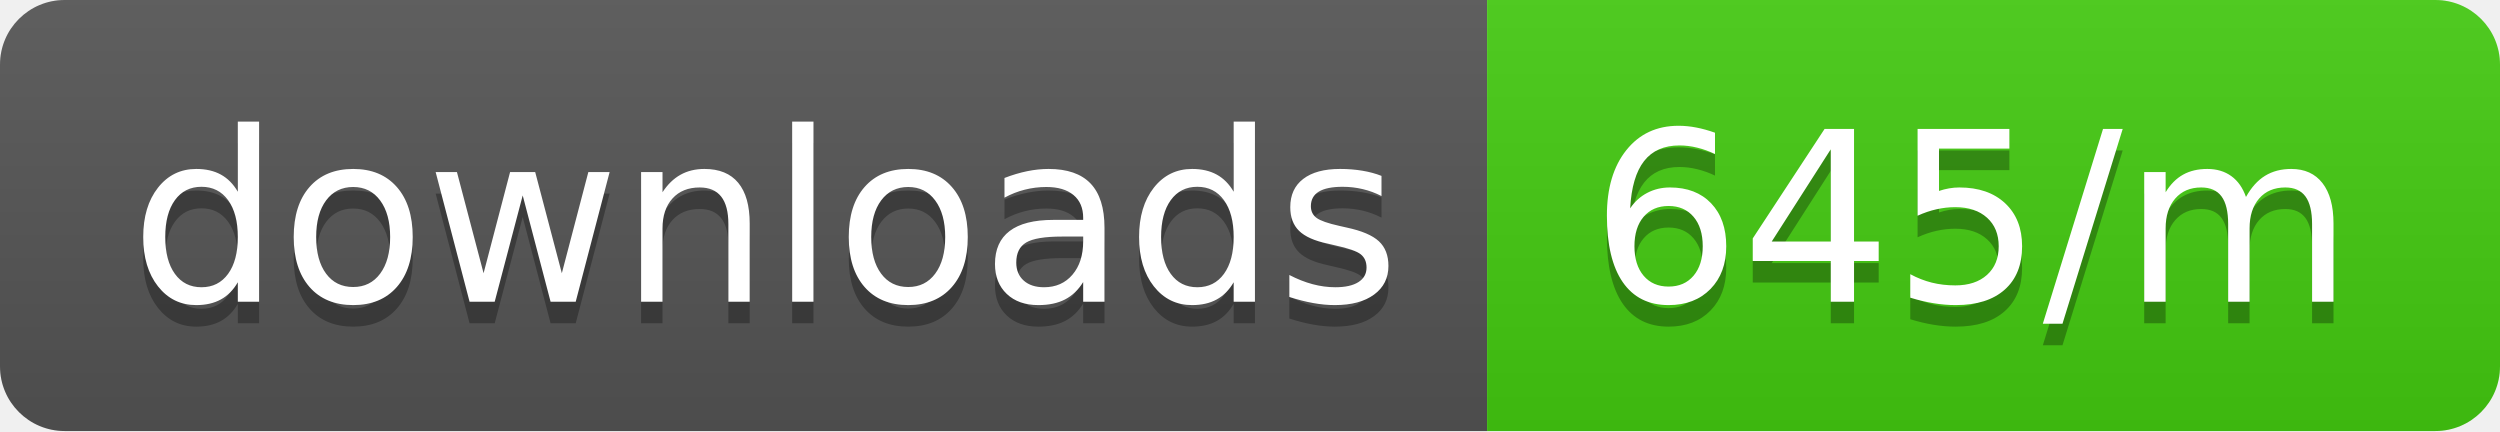
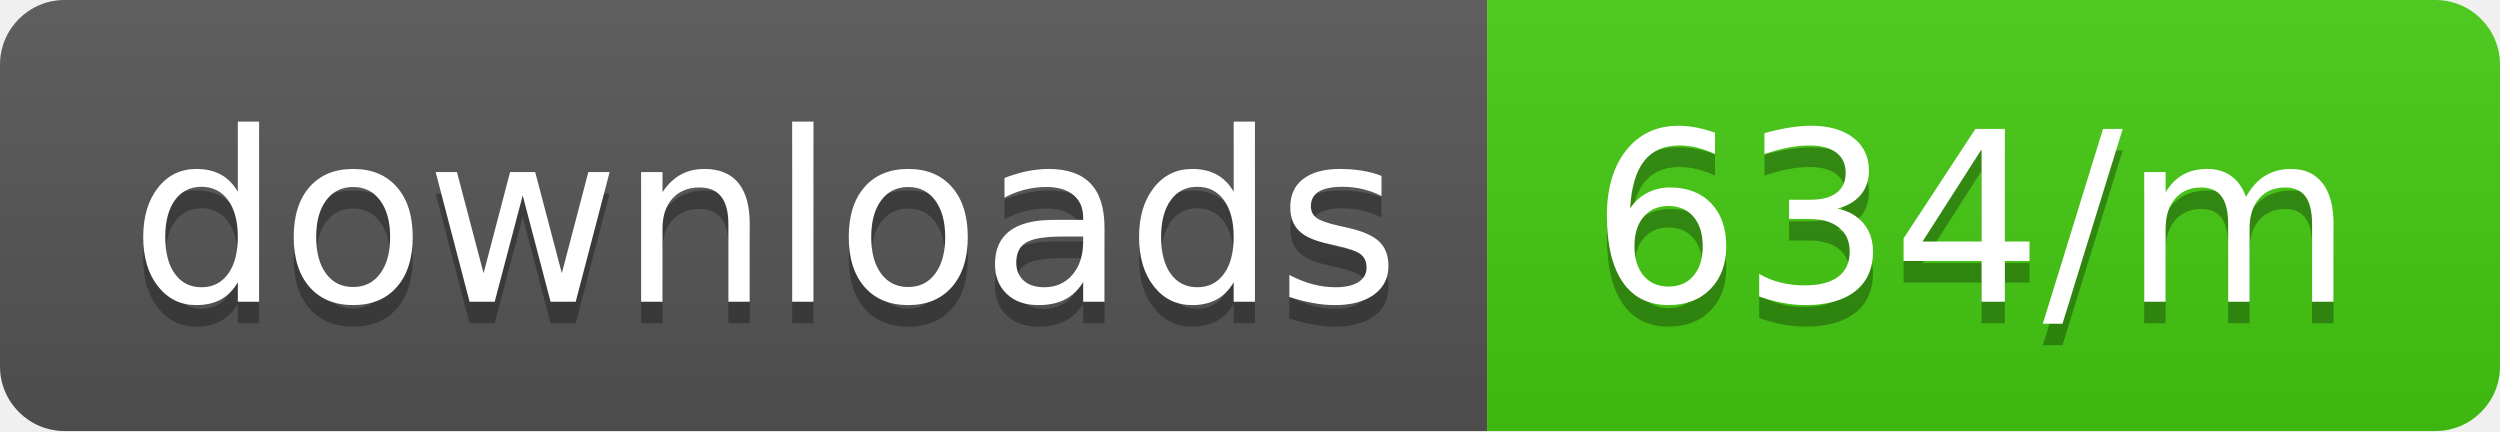
<svg xmlns="http://www.w3.org/2000/svg" width="116" height="20">
  <linearGradient id="b" x2="0" y2="100%">
    <stop offset="0" stop-color="#bbb" stop-opacity=".1" />
    <stop offset="1" stop-opacity=".1" />
  </linearGradient>
  <clipPath id="a">
    <rect width="116" height="20" rx="3" fill="#fff" />
  </clipPath>
  <g clip-path="url(#a)">
    <path fill="#555" d="M0 0h69v20H0z" />
    <path fill="#4c1" d="M69 0h47v20H69z" />
    <path fill="url(#b)" d="M0 0h116v20H0z" />
  </g>
  <g fill="#fff" text-anchor="middle" font-family="DejaVu Sans,Verdana,Geneva,sans-serif" font-size="110">
    <text x="355" y="150" fill="#010101" fill-opacity=".3" transform="scale(.1)" textLength="590">downloads</text>
    <text x="355" y="140" transform="scale(.1)" textLength="590">downloads</text>
-     <text x="915" y="150" fill="#010101" fill-opacity=".3" transform="scale(.1)" textLength="370">645/m</text>
-     <text x="915" y="140" transform="scale(.1)" textLength="370">645/m</text>
+     <text x="915" y="150" fill="#010101" fill-opacity=".3" transform="scale(.1)" textLength="370">634/m</text>
+     <text x="915" y="140" transform="scale(.1)" textLength="370">634/m</text>
  </g>
</svg>
